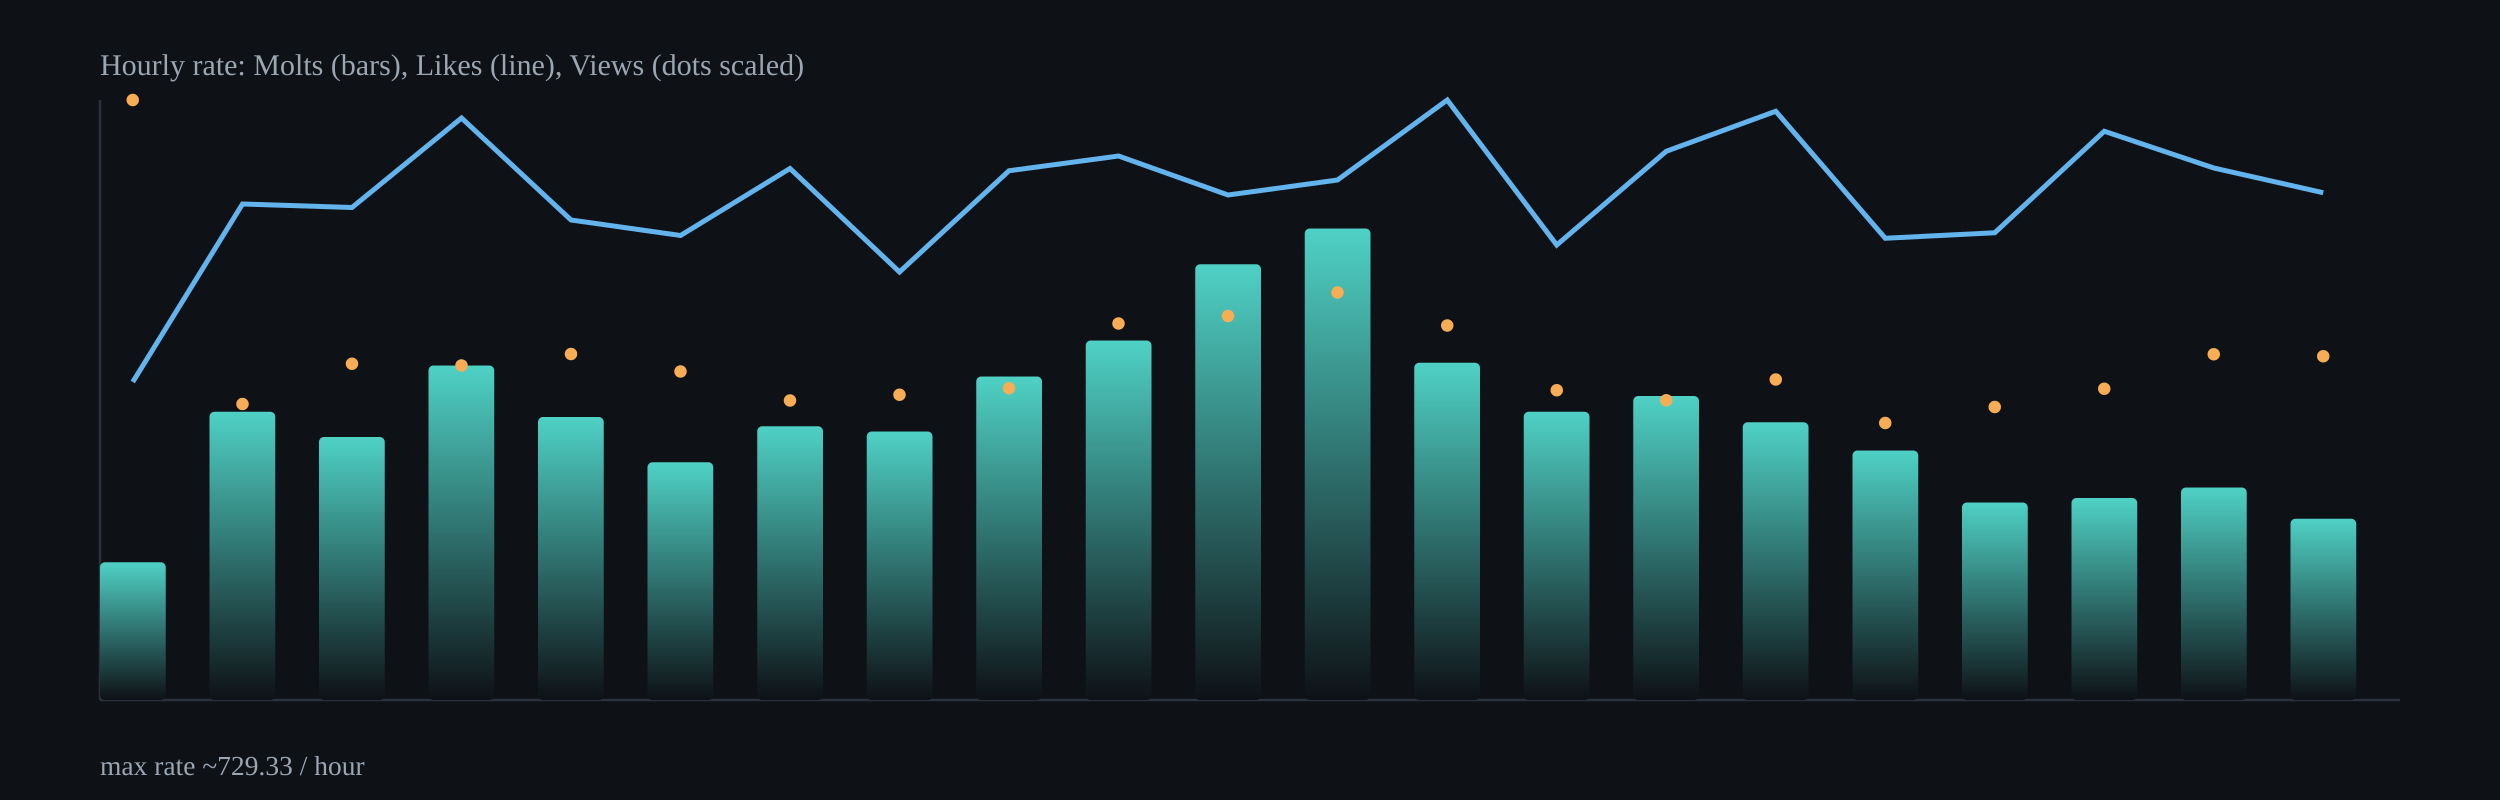
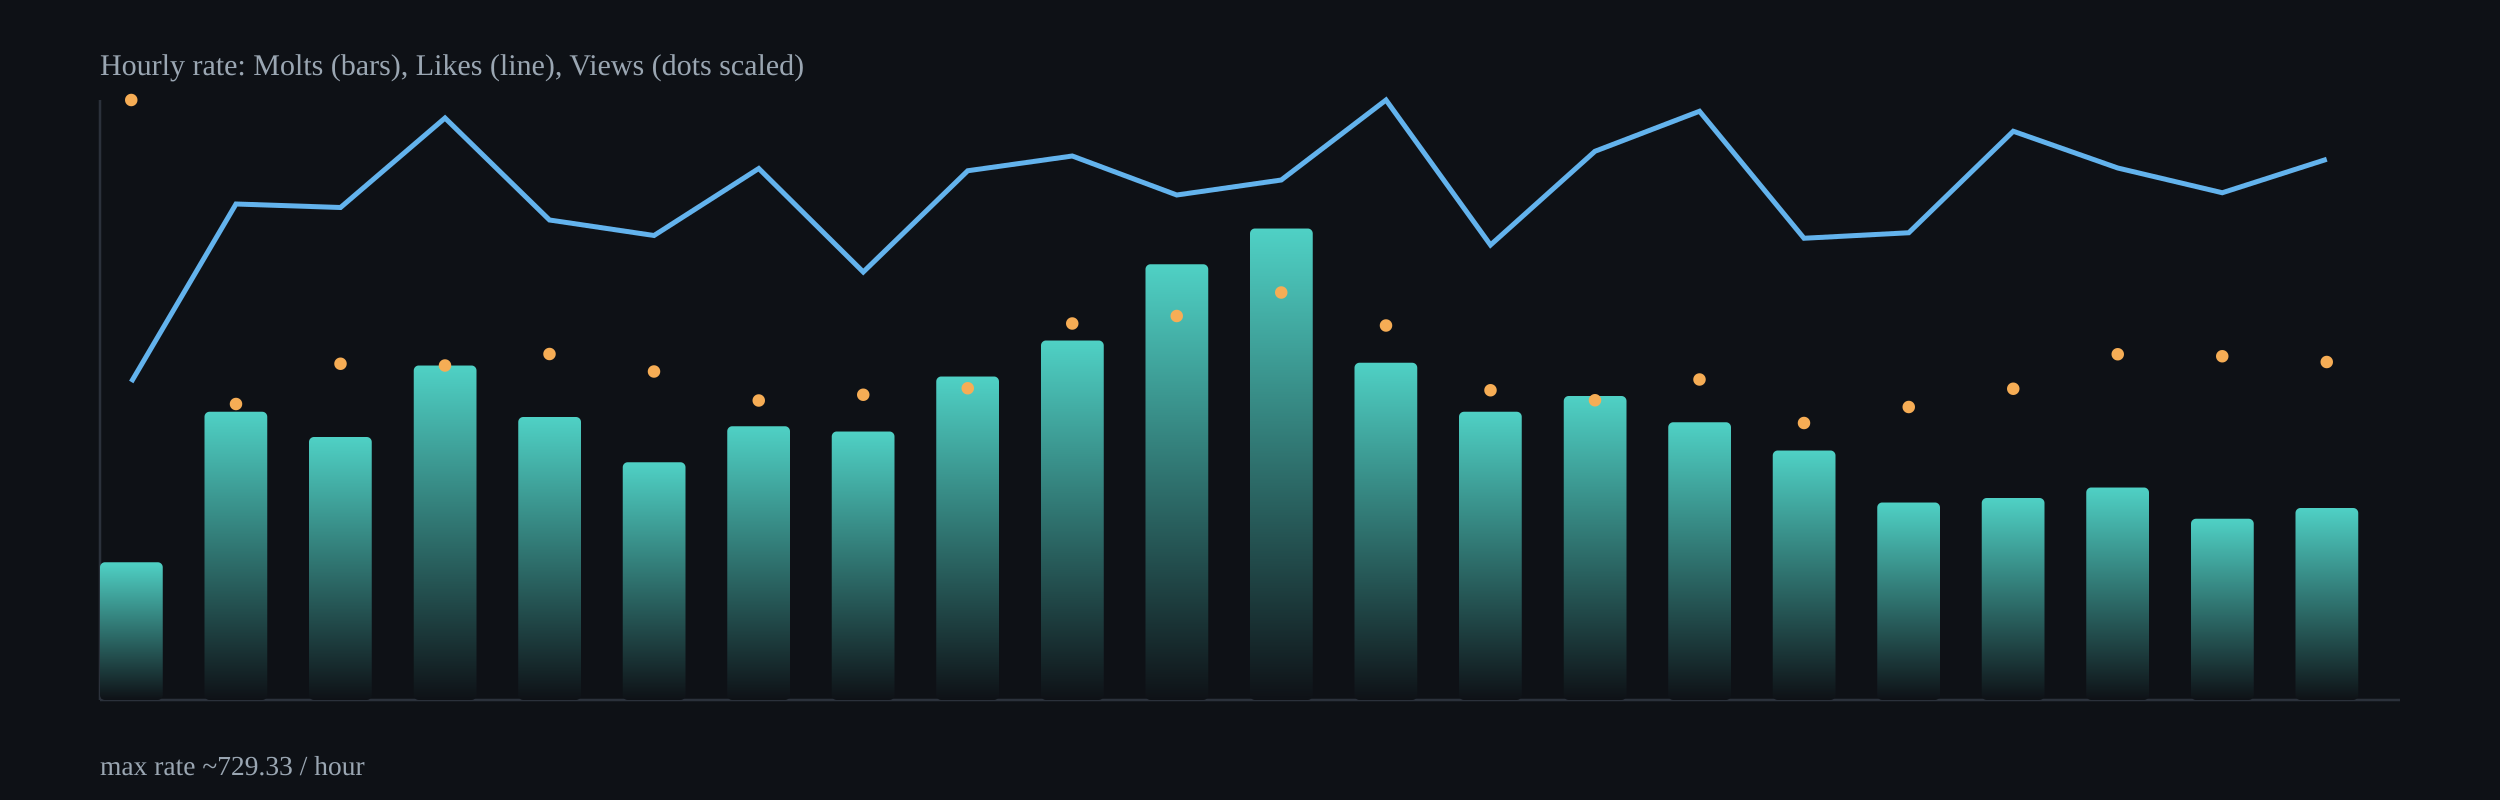
<svg xmlns="http://www.w3.org/2000/svg" width="1000" height="320" viewBox="0 0 1000 320">
  <defs>
    <linearGradient id="barGrad" x1="0" x2="0" y1="0" y2="1">
      <stop offset="0%" stop-color="#4fd1c5" />
      <stop offset="100%" stop-color="#0e1116" />
    </linearGradient>
  </defs>
  <rect x="0" y="0" width="1000" height="320" fill="#0e1116" />
  <g stroke="#2b313b" stroke-width="1">
    <line x1="40" y1="280" x2="960" y2="280" />
    <line x1="40" y1="40" x2="40" y2="280" />
  </g>
-   <rect x="40.0" y="224.9" width="26.3" height="55.1" rx="2" fill="url(#barGrad)" />
-   <rect x="83.8" y="164.7" width="26.3" height="115.3" rx="2" fill="url(#barGrad)" />
-   <rect x="127.6" y="174.8" width="26.3" height="105.2" rx="2" fill="url(#barGrad)" />
-   <rect x="171.4" y="146.2" width="26.3" height="133.8" rx="2" fill="url(#barGrad)" />
-   <rect x="215.2" y="166.8" width="26.3" height="113.2" rx="2" fill="url(#barGrad)" />
-   <rect x="259.0" y="184.9" width="26.3" height="95.1" rx="2" fill="url(#barGrad)" />
-   <rect x="302.9" y="170.5" width="26.3" height="109.5" rx="2" fill="url(#barGrad)" />
-   <rect x="346.7" y="172.6" width="26.3" height="107.4" rx="2" fill="url(#barGrad)" />
-   <rect x="390.5" y="150.6" width="26.3" height="129.4" rx="2" fill="url(#barGrad)" />
-   <rect x="434.3" y="136.2" width="26.3" height="143.8" rx="2" fill="url(#barGrad)" />
-   <rect x="478.1" y="105.7" width="26.3" height="174.3" rx="2" fill="url(#barGrad)" />
-   <rect x="521.9" y="91.4" width="26.3" height="188.6" rx="2" fill="url(#barGrad)" />
-   <rect x="565.7" y="145.1" width="26.3" height="134.9" rx="2" fill="url(#barGrad)" />
-   <rect x="609.5" y="164.7" width="26.3" height="115.3" rx="2" fill="url(#barGrad)" />
-   <rect x="653.3" y="158.4" width="26.3" height="121.6" rx="2" fill="url(#barGrad)" />
-   <rect x="697.1" y="168.9" width="26.3" height="111.1" rx="2" fill="url(#barGrad)" />
-   <rect x="741.0" y="180.2" width="26.3" height="99.8" rx="2" fill="url(#barGrad)" />
-   <rect x="784.8" y="201.0" width="26.3" height="79.0" rx="2" fill="url(#barGrad)" />
-   <rect x="828.6" y="199.2" width="26.3" height="80.8" rx="2" fill="url(#barGrad)" />
-   <rect x="872.4" y="195.0" width="26.3" height="85.0" rx="2" fill="url(#barGrad)" />
-   <rect x="916.2" y="207.5" width="26.3" height="72.5" rx="2" fill="url(#barGrad)" />
-   <polyline fill="none" stroke="#63b3ed" stroke-width="2" points="53.1,152.8 97.0,81.6 140.8,83.0 184.6,47.2 228.4,88.0 272.2,94.2 316.0,67.4 359.8,108.8 403.6,68.3 447.4,62.4 491.2,78.0 535.0,72.0 578.9,40.0 622.7,98.0 666.5,60.5 710.3,44.5 754.1,95.3 797.9,93.1 841.7,52.5 885.5,67.2 929.3,77.1" />
-   <circle cx="53.1" cy="40.0" r="2.5" fill="#f6ad55" />
-   <circle cx="97.0" cy="161.6" r="2.5" fill="#f6ad55" />
-   <circle cx="140.8" cy="145.5" r="2.5" fill="#f6ad55" />
-   <circle cx="184.6" cy="146.2" r="2.5" fill="#f6ad55" />
-   <circle cx="228.4" cy="141.6" r="2.5" fill="#f6ad55" />
-   <circle cx="272.2" cy="148.6" r="2.5" fill="#f6ad55" />
-   <circle cx="316.0" cy="160.2" r="2.5" fill="#f6ad55" />
-   <circle cx="359.8" cy="157.9" r="2.5" fill="#f6ad55" />
-   <circle cx="403.6" cy="155.3" r="2.5" fill="#f6ad55" />
-   <circle cx="447.4" cy="129.4" r="2.5" fill="#f6ad55" />
-   <circle cx="491.2" cy="126.4" r="2.5" fill="#f6ad55" />
-   <circle cx="535.0" cy="117.0" r="2.5" fill="#f6ad55" />
-   <circle cx="578.9" cy="130.2" r="2.5" fill="#f6ad55" />
-   <circle cx="622.7" cy="156.1" r="2.5" fill="#f6ad55" />
-   <circle cx="666.5" cy="160.1" r="2.5" fill="#f6ad55" />
-   <circle cx="710.3" cy="151.8" r="2.5" fill="#f6ad55" />
-   <circle cx="754.1" cy="169.2" r="2.5" fill="#f6ad55" />
-   <circle cx="797.9" cy="162.8" r="2.5" fill="#f6ad55" />
-   <circle cx="841.7" cy="155.5" r="2.5" fill="#f6ad55" />
-   <circle cx="885.5" cy="141.7" r="2.5" fill="#f6ad55" />
-   <circle cx="929.3" cy="142.5" r="2.5" fill="#f6ad55" />
+   <rect x="40.0" y="224.9" width="25.1" height="55.1" rx="2" fill="url(#barGrad)" />
+   <rect x="81.8" y="164.7" width="25.1" height="115.3" rx="2" fill="url(#barGrad)" />
+   <rect x="123.6" y="174.8" width="25.1" height="105.2" rx="2" fill="url(#barGrad)" />
+   <rect x="165.5" y="146.2" width="25.1" height="133.8" rx="2" fill="url(#barGrad)" />
+   <rect x="207.3" y="166.8" width="25.1" height="113.2" rx="2" fill="url(#barGrad)" />
+   <rect x="249.1" y="184.9" width="25.1" height="95.1" rx="2" fill="url(#barGrad)" />
+   <rect x="290.9" y="170.5" width="25.1" height="109.5" rx="2" fill="url(#barGrad)" />
+   <rect x="332.7" y="172.6" width="25.1" height="107.4" rx="2" fill="url(#barGrad)" />
+   <rect x="374.5" y="150.6" width="25.1" height="129.4" rx="2" fill="url(#barGrad)" />
+   <rect x="416.4" y="136.2" width="25.1" height="143.8" rx="2" fill="url(#barGrad)" />
+   <rect x="458.2" y="105.7" width="25.1" height="174.3" rx="2" fill="url(#barGrad)" />
+   <rect x="500.0" y="91.4" width="25.1" height="188.6" rx="2" fill="url(#barGrad)" />
+   <rect x="541.8" y="145.1" width="25.1" height="134.9" rx="2" fill="url(#barGrad)" />
+   <rect x="583.6" y="164.7" width="25.1" height="115.3" rx="2" fill="url(#barGrad)" />
+   <rect x="625.5" y="158.4" width="25.1" height="121.6" rx="2" fill="url(#barGrad)" />
+   <rect x="667.3" y="168.9" width="25.1" height="111.1" rx="2" fill="url(#barGrad)" />
+   <rect x="709.1" y="180.2" width="25.1" height="99.8" rx="2" fill="url(#barGrad)" />
+   <rect x="750.9" y="201.0" width="25.1" height="79.0" rx="2" fill="url(#barGrad)" />
+   <rect x="792.7" y="199.2" width="25.1" height="80.8" rx="2" fill="url(#barGrad)" />
+   <rect x="834.5" y="195.0" width="25.1" height="85.0" rx="2" fill="url(#barGrad)" />
+   <rect x="876.4" y="207.5" width="25.1" height="72.5" rx="2" fill="url(#barGrad)" />
+   <rect x="918.2" y="203.2" width="25.1" height="76.8" rx="2" fill="url(#barGrad)" />
+   <polyline fill="none" stroke="#63b3ed" stroke-width="2" points="52.5,152.8 94.4,81.6 136.2,83.0 178.0,47.2 219.8,88.0 261.6,94.2 303.5,67.4 345.3,108.8 387.1,68.3 428.9,62.4 470.7,78.0 512.5,72.0 554.4,40.0 596.2,98.0 638.0,60.5 679.8,44.5 721.6,95.3 763.5,93.1 805.3,52.5 847.1,67.2 888.9,77.1 930.7,63.7" />
+   <circle cx="52.5" cy="40.0" r="2.5" fill="#f6ad55" />
+   <circle cx="94.4" cy="161.6" r="2.5" fill="#f6ad55" />
+   <circle cx="136.2" cy="145.5" r="2.5" fill="#f6ad55" />
+   <circle cx="178.0" cy="146.2" r="2.5" fill="#f6ad55" />
+   <circle cx="219.8" cy="141.6" r="2.5" fill="#f6ad55" />
+   <circle cx="261.6" cy="148.6" r="2.5" fill="#f6ad55" />
+   <circle cx="303.5" cy="160.2" r="2.5" fill="#f6ad55" />
+   <circle cx="345.3" cy="157.9" r="2.5" fill="#f6ad55" />
+   <circle cx="387.1" cy="155.3" r="2.5" fill="#f6ad55" />
+   <circle cx="428.9" cy="129.4" r="2.5" fill="#f6ad55" />
+   <circle cx="470.7" cy="126.4" r="2.5" fill="#f6ad55" />
+   <circle cx="512.5" cy="117.0" r="2.5" fill="#f6ad55" />
+   <circle cx="554.4" cy="130.2" r="2.5" fill="#f6ad55" />
+   <circle cx="596.2" cy="156.1" r="2.5" fill="#f6ad55" />
+   <circle cx="638.0" cy="160.1" r="2.5" fill="#f6ad55" />
+   <circle cx="679.8" cy="151.8" r="2.5" fill="#f6ad55" />
+   <circle cx="721.6" cy="169.2" r="2.5" fill="#f6ad55" />
+   <circle cx="763.5" cy="162.8" r="2.5" fill="#f6ad55" />
+   <circle cx="805.3" cy="155.5" r="2.5" fill="#f6ad55" />
+   <circle cx="847.1" cy="141.7" r="2.5" fill="#f6ad55" />
+   <circle cx="888.9" cy="142.5" r="2.5" fill="#f6ad55" />
+   <circle cx="930.7" cy="144.8" r="2.5" fill="#f6ad55" />
  <text x="40" y="30" fill="#9aa6b2" font-size="12">Hourly rate: Molts (bars), Likes (line), Views (dots scaled)</text>
  <text x="40" y="310" fill="#9aa6b2" font-size="11">max rate ~729.33 / hour</text>
</svg>
